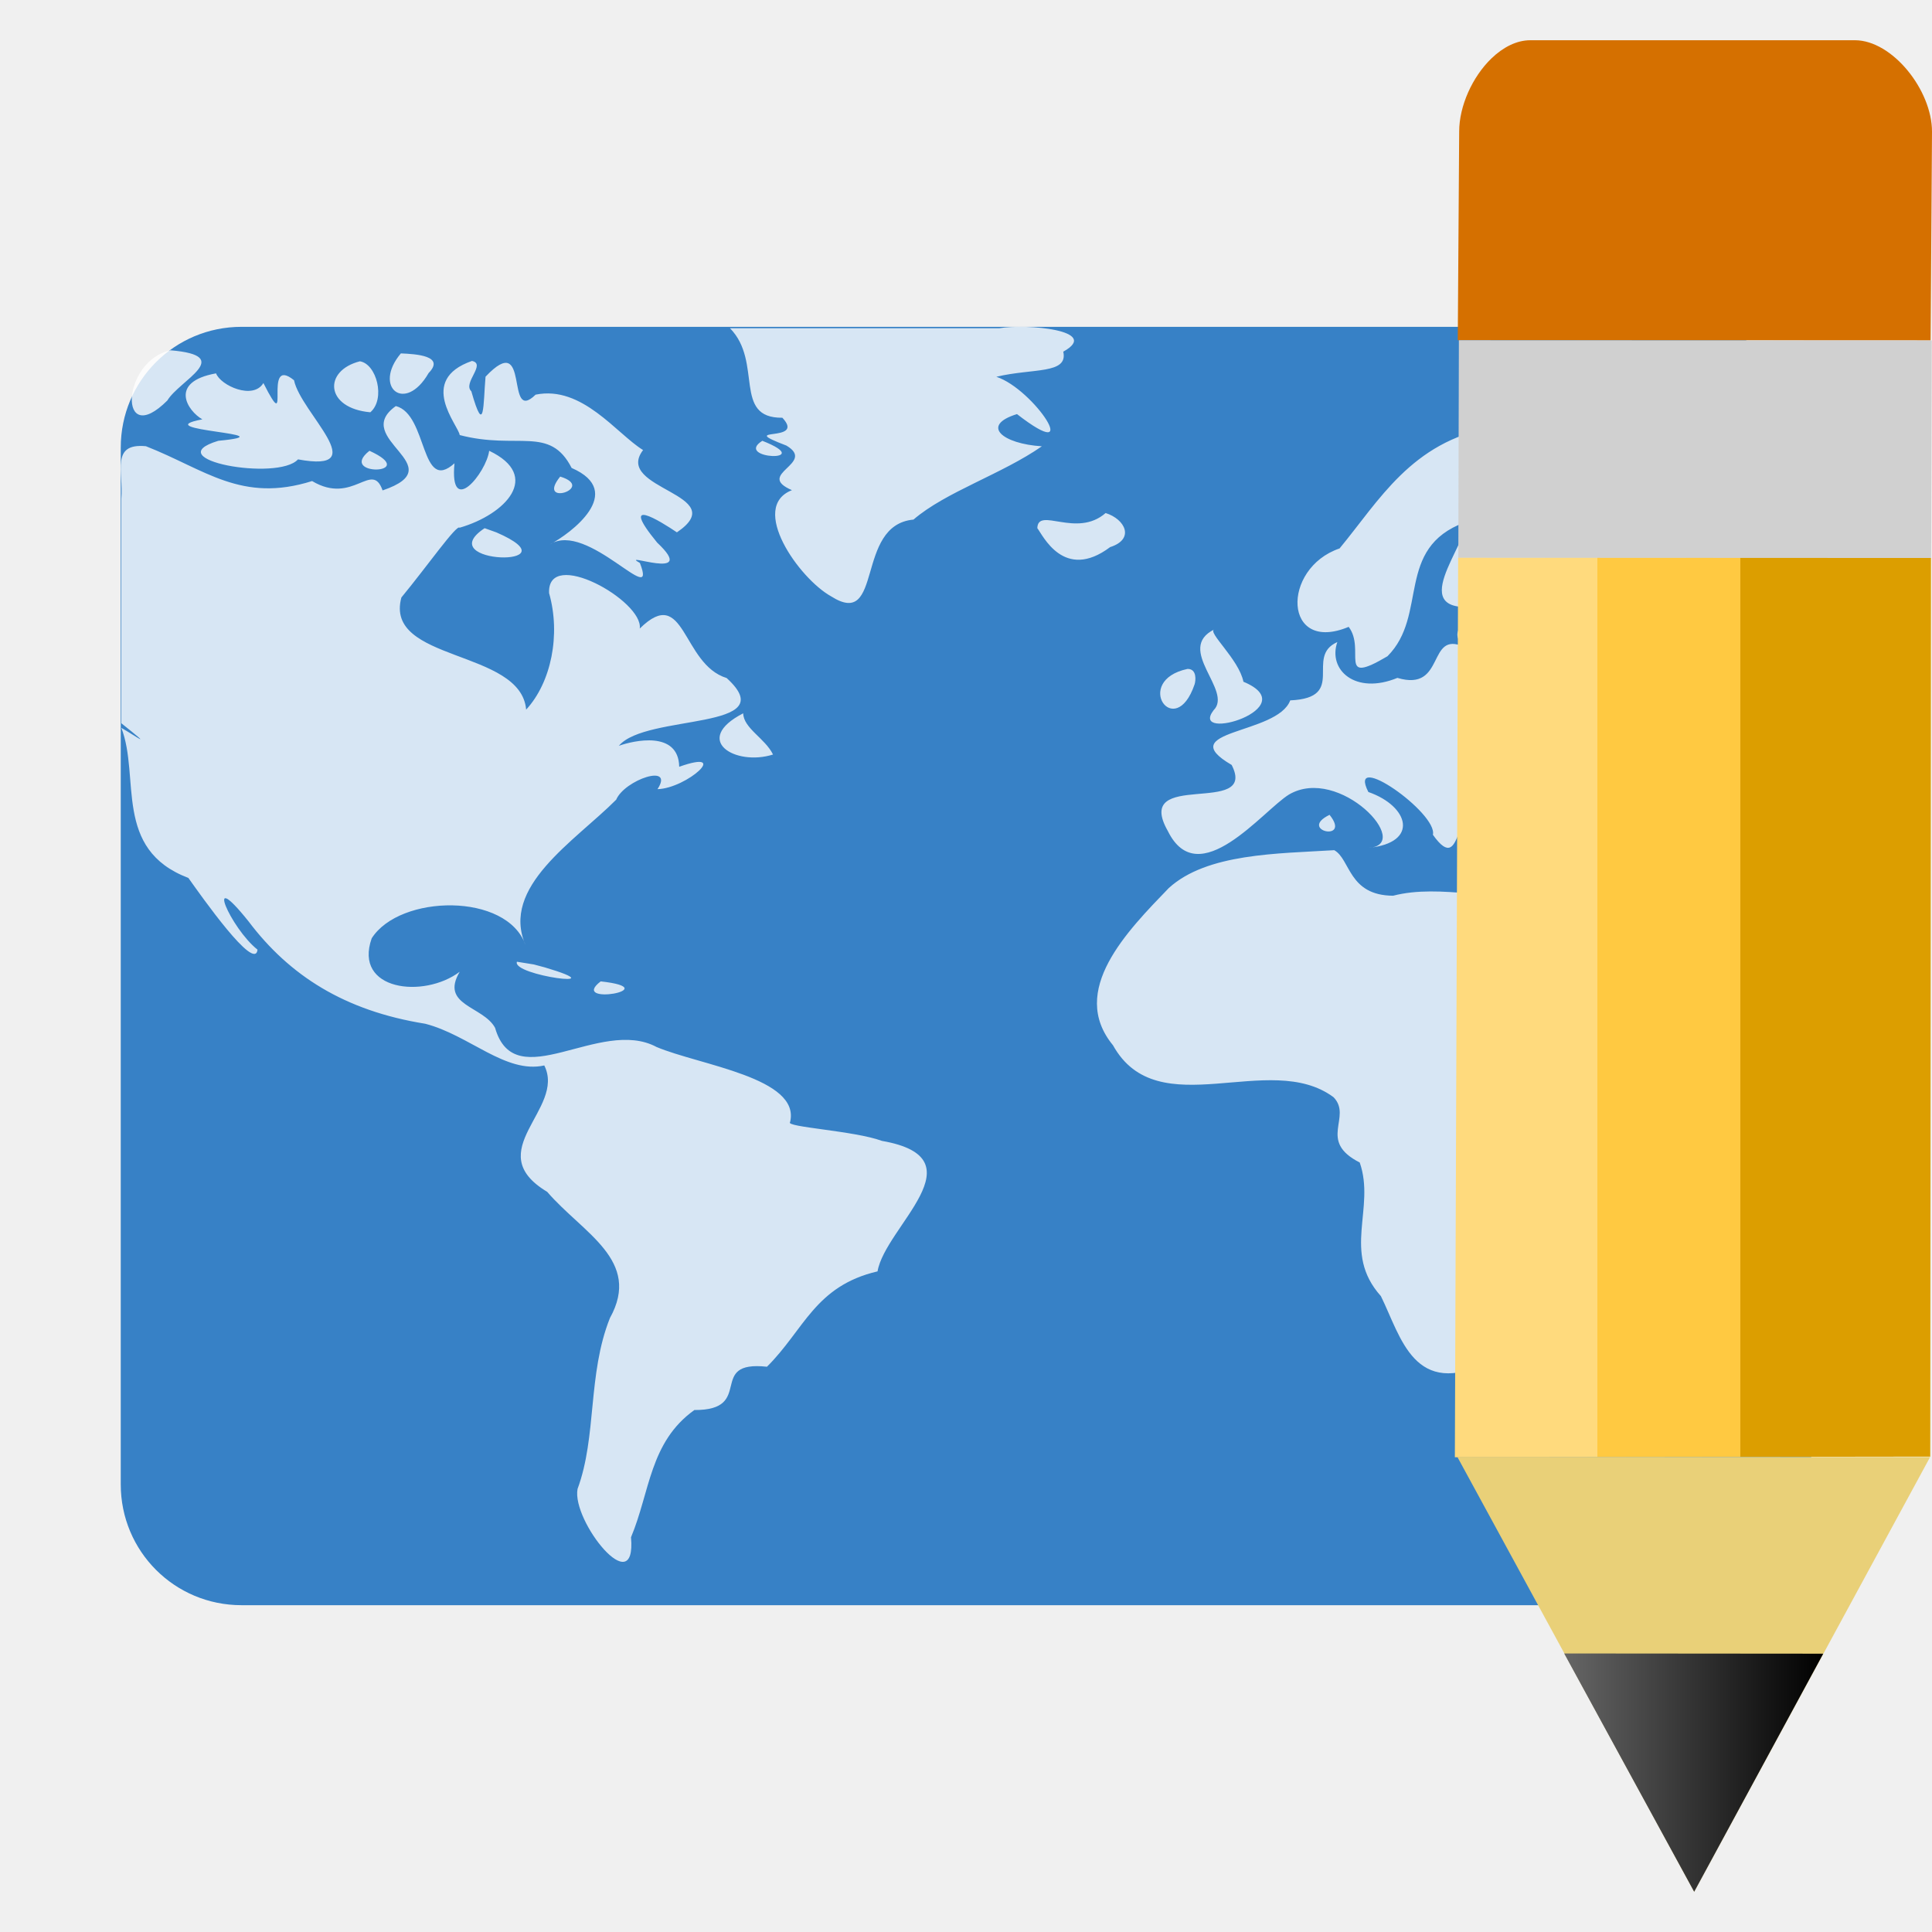
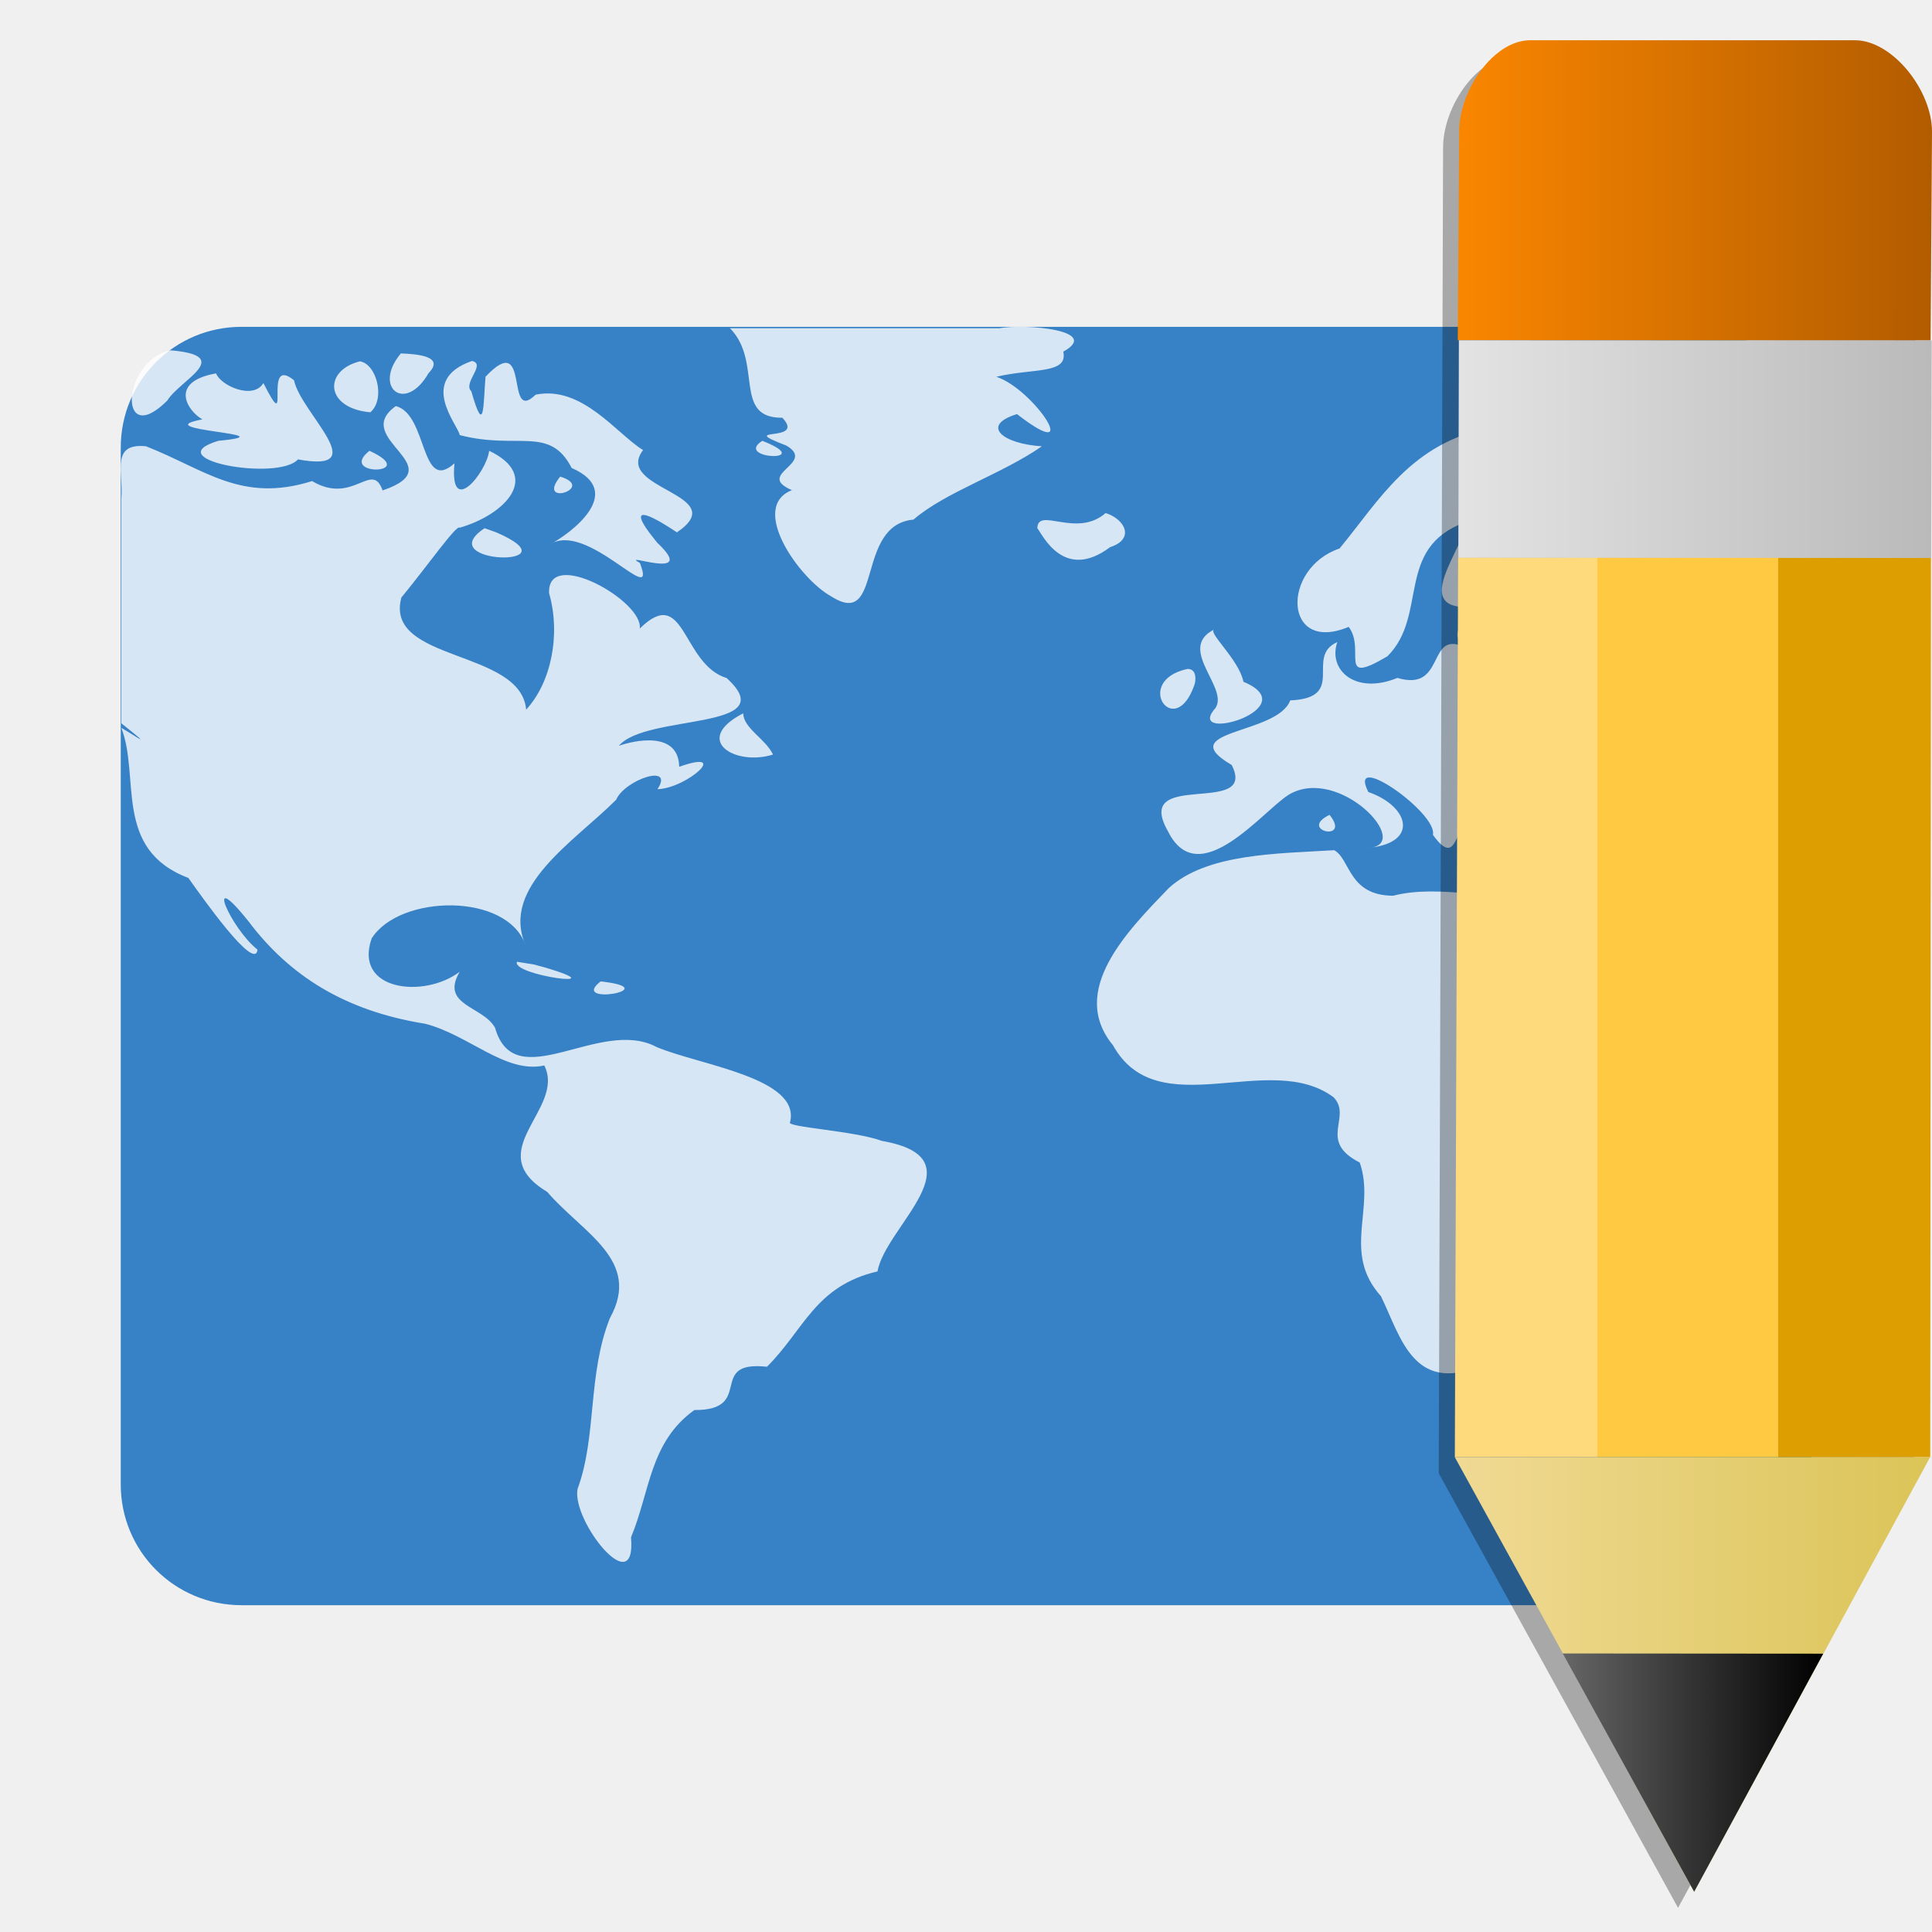
<svg xmlns="http://www.w3.org/2000/svg" xmlns:xlink="http://www.w3.org/1999/xlink" width="96" version="1.0" height="96">
  <defs>
-     <linearGradient id="linearGradient866">
-       <stop offset="0" style="stop-color:#666" />
-       <stop offset="1" />
+     <linearGradient id="linearGradient19">
+       <stop offset="0" style="stop-color:#b25c00" />
+       <stop offset="1" style="stop-color:#fa8600" />
    </linearGradient>
    <linearGradient id="linearGradient3770">
      <stop offset="0" style="stop-color:#ffda7d" />
      <stop offset="0.3" style="stop-color:#ffda7d" />
      <stop offset="0.3" style="stop-color:#ffc941" />
-       <stop offset="0.6" style="stop-color:#ffc941" />
-       <stop offset="0.6" style="stop-color:#dc9e00" />
+       <stop offset="0.68" style="stop-color:#ffc941" />
+       <stop offset="0.68" style="stop-color:#dc9e00" />
      <stop offset="1" style="stop-color:#dc9e00" />
    </linearGradient>
-     <linearGradient xlink:href="#linearGradient866" id="linearGradient868" y1="42.821" x1="37.17" y2="42.821" x2="43.23" gradientUnits="userSpaceOnUse" />
-     <linearGradient gradientTransform="translate(0.3475681,1.2031)" id="linearGradient3849" xlink:href="#linearGradient3770" y1="23.72" y2="23.72" x1="34.265" x2="45.402" gradientUnits="userSpaceOnUse" />
+     <linearGradient id="linearGradient17">
+       <stop offset="0" style="stop-color:#bababa" />
+       <stop offset="1" style="stop-color:#e3e3e3" />
+     </linearGradient>
+     <linearGradient id="linearGradient866">
+       <stop offset="0" style="stop-color:#666" />
+       <stop offset="1" />
+     </linearGradient>
+     <linearGradient id="linearGradient15">
+       <stop offset="0" style="stop-color:#dbc457" />
+       <stop offset="1" style="stop-color:#f0da94" />
+     </linearGradient>
+     <linearGradient gradientTransform="matrix(2.124254,0,0,2.124254,-1.235457,-2.882533)" xlink:href="#linearGradient19" id="linearGradient20" y1="9.32" x1="45.741" y2="9.316" x2="34.707" gradientUnits="userSpaceOnUse" />
+     <linearGradient gradientTransform="matrix(2.124254,0,0,2.124254,-0.4971344,-0.3268438)" id="linearGradient3849" xlink:href="#linearGradient3770" y1="23.72" y2="23.72" x1="34.265" x2="45.402" gradientUnits="userSpaceOnUse" />
+     <linearGradient gradientTransform="matrix(2.124254,0,0,2.124254,-1.235457,-2.882533)" xlink:href="#linearGradient17" id="linearGradient18" y1="14.409" x1="45.75" y2="14.406" x2="34.694" gradientUnits="userSpaceOnUse" />
+     <linearGradient gradientTransform="matrix(2.124254,0,0,2.124254,-1.235457,-2.882533)" xlink:href="#linearGradient15" id="linearGradient16" y1="35.443" x1="45.75" y2="35.443" x2="34.613" gradientUnits="userSpaceOnUse" />
+     <linearGradient gradientTransform="matrix(2.124254,0,0,2.124254,-1.235457,-2.882533)" xlink:href="#linearGradient866" id="linearGradient868" y1="40.034" x1="37.136" y2="40.034" x2="43.23" gradientUnits="userSpaceOnUse" />
  </defs>
-   <g>
-     <g>
-       <path style="fill:#3781c6" d="m 12,16.24 72,0 c 3.324,0 6,2.676 6,6 v 51.521 c 0,3.324 -2.676,6 -6,6 h -72 c -3.324,0 -6,-2.676 -6,-6 v -51.521 c 0,-3.324 2.676,-6 6,-6 z " />
-       <path style="opacity:.8;fill:#fff" d="m 36.274,16.312 c 1.65,1.675 0.113,4.473 2.601,4.445 1.212,1.295 -2.415,0.386 0.204,1.385 1.506,0.897 -1.593,1.409 0.272,2.214 -2.15,0.839 0.348,4.387 1.945,5.275 2.628,1.673 1.162,-3.542 4.095,-3.813 1.593,-1.375 4.392,-2.258 6.379,-3.642 -1.942,-0.119 -3.076,-1.033 -1.237,-1.6 3.385,2.623 0.849,-1.242 -1.025,-1.854 1.813,-0.436 3.577,-0.117 3.325,-1.248 1.916,-1.06 -1.842,-1.402 -3.184,-1.163 -4.458,0 -8.917,0 -13.375,0 z  m -27.802,1.094 c -2.45,0.528 -2.621,4.954 -0.158,2.496 0.604,-1.009 3.397,-2.226 0.158,-2.496 z  m 11.447,.154 c -1.412,1.674 0.205,3.017 1.38,0.975 0.832,-0.853 -0.618,-0.943 -1.38,-0.975 z  m 3.529,.376 c -2.729,0.956 -0.673,3.186 -0.605,3.682 2.875,0.752 4.473,-0.492 5.561,1.634 2.735,1.192 -0.054,3.263 -1.081,3.802 1.849,-1.218 5.404,3.311 4.472,0.918 -1.112,-0.614 2.985,0.986 0.86,-1.009 -1.956,-2.383 0.155,-1.067 0.98,-0.511 2.805,-1.902 -3.174,-2.132 -1.681,-4.089 -1.308,-0.801 -3.023,-3.227 -5.339,-2.753 -1.55,1.516 -0.214,-3.303 -2.489,-0.892 -0.118,1.348 -0.043,3.058 -0.706,0.723 -0.444,-0.409 0.764,-1.359 0.027,-1.507 z  m -5.565,.017 c -1.832,0.462 -1.733,2.333 0.519,2.533 0.771,-0.665 0.306,-2.408 -0.519,-2.533 z  m -7.148,.599 c -2.379,0.426 -1.408,1.877 -0.68,2.285 -2.945,0.558 4.496,0.713 0.793,1.066 -3.081,0.93 2.967,2.026 3.959,0.923 3.804,0.703 0.137,-2.303 -0.197,-3.932 -1.613,-1.309 -0.064,3.017 -1.522,0.139 -0.509,0.854 -2.127,0.126 -2.353,-0.482 z  m 75.601,.188 c -3.192,0.945 1.984,4.51 0.698,1.266 -0.128,-0.392 0.288,-1.426 -0.698,-1.266 z  m -66.666,1.436 c -2.294,1.63 2.916,2.978 -0.659,4.192 -0.536,-1.514 -1.458,0.757 -3.503,-0.465 -3.516,1.107 -5.314,-0.577 -8.258,-1.731 -1.768,-0.166 -1.104,1.27 -1.221,2.615 0,3.717 0,7.435 0,11.152 1.733,1.379 0.676,0.608 0,0.228 0.951,2.45 -0.42,6.032 3.331,7.457 0.638,0.894 3.313,4.704 3.436,3.564 -1.341,-1.062 -2.717,-4.246 -0.448,-1.408 2.033,2.697 4.775,4.447 8.78,5.089 2.19,0.563 3.991,2.499 5.917,2.073 1.089,2.171 -3.227,4.255 0.145,6.28 1.761,2.05 4.716,3.394 3.116,6.272 -1.119,2.81 -0.64,5.873 -1.608,8.491 -0.3,1.594 2.938,5.639 2.657,2.4 0.946,-2.251 0.921,-4.728 3.148,-6.322 3.047,0.018 0.582,-2.477 3.607,-2.151 1.846,-1.829 2.38,-4.011 5.495,-4.738 0.372,-2.22 5.179,-5.621 0.213,-6.485 -1.35,-0.503 -4.824,-0.684 -4.559,-0.932 0.538,-2.203 -4.493,-2.83 -6.634,-3.732 -2.811,-1.509 -7.034,2.506 -8.025,-0.953 -0.591,-1.088 -2.751,-1.106 -1.758,-2.785 -1.789,1.346 -5.289,0.937 -4.373,-1.662 1.392,-2.189 6.736,-2.292 7.646,0.34 -1.264,-2.903 2.444,-5.163 4.503,-7.229 0.419,-0.987 2.91,-1.835 2.053,-0.523 1.46,-0.04 3.673,-2.032 1.079,-1.113 -0.037,-1.817 -2.273,-1.3 -2.998,-1.042 1.344,-1.613 8.245,-0.731 5.355,-3.367 -2.239,-0.686 -2.053,-4.689 -4.318,-2.459 0.191,-1.374 -4.61,-4.064 -4.505,-1.76 0.586,2.062 0.107,4.437 -1.14,5.789 -0.26,-3.022 -7.076,-2.354 -6.199,-5.573 1.269,-1.535 2.753,-3.657 2.894,-3.466 2.275,-0.657 4.105,-2.567 1.468,-3.823 -0.141,1.095 -1.983,3.353 -1.724,0.622 -1.706,1.529 -1.316,-2.433 -2.914,-2.844 z  m 54.45,1.06 c -3.996,0.739 -5.58,3.625 -7.557,6.015 -2.914,0.993 -2.803,5.259 0.452,3.897 0.871,1.151 -0.61,2.964 1.928,1.46 2.047,-2.048 0.358,-5.361 3.841,-6.652 0.254,1.004 -3.213,4.754 0.837,4.138 3.662,0.104 -2.662,0.276 -0.881,2.044 -1.85,-0.83 -0.889,2.267 -3.304,1.546 -2.092,0.861 -3.464,-0.4 -2.985,-1.78 -1.646,0.726 0.518,2.774 -2.34,2.897 -0.64,1.718 -5.903,1.459 -2.91,3.209 1.329,2.604 -4.952,0.163 -3.169,3.288 1.525,3.09 4.722,-1.024 6.019,-1.819 2.502,-1.468 6.211,2.503 3.959,2.65 2.525,-0.256 2.006,-2.072 -0.017,-2.775 -1.093,-2.143 3.459,1.051 3.207,2.125 1.606,2.274 0.945,-2.328 2.579,-0.291 -0.191,2.149 6.574,0.505 3.344,3.244 -2.777,0.423 -5.51,-0.541 -7.901,0.076 -2.225,-0.015 -2.113,-1.812 -2.924,-2.263 -2.83,0.174 -6.328,0.154 -8.223,1.883 -2.049,2.126 -5.004,5.097 -2.771,7.811 2.235,4.022 7.777,0.209 10.963,2.584 0.947,0.99 -0.821,2.168 1.297,3.241 0.797,2.285 -0.904,4.455 1.052,6.64 1.012,2.054 1.64,5.13 5.406,3.252 3.986,-1.814 2.924,-5.157 6.213,-7.008 -2.602,-3.808 3.184,-5.478 4.627,-8.569 -3.154,0.349 -5.964,-2.028 -6.726,-4.422 -1.325,-1.162 -0.984,-2.876 0.496,-0.693 2.034,1.49 2.078,5.913 5.841,3.638 1.72,-0.544 6.419,-2.619 2.675,-3.564 -2.413,1.321 -5.075,-3.949 -1.532,-0.892 2.576,0.826 4.38,1.319 4.38,-1.421 0,-7.381 0,-14.863 0,-22.294 -0.802,0.62 -2.864,1.765 -3.904,1.004 -1.79,0.189 -4.154,2.822 -3.591,0.276 -1.556,-0.078 -0.279,2.283 -2.417,2.349 -0.215,1.214 -2.16,0.225 -1.429,1.377 -1.501,-0.805 -2.771,-3.346 0.186,-1.751 4.391,-0.996 -2.896,-3.243 -3.458,-3.786 0.945,-0.171 -1.029,-0.916 -1.267,-0.667 z  m -36.24,.667 c -1.462,0.921 2.779,1.094 0,0 z  m -19.522,.496 c -1.635,1.293 2.603,1.188 0,0 z  m 9.478,1.282 c -1.238,1.533 1.829,0.566 0,0 z  m 27.101,1.812 c -1.449,1.262 -3.362,-0.332 -3.393,0.752 0.263,0.328 1.315,2.666 3.619,0.94 1.237,-0.394 0.75,-1.388 -0.226,-1.693 z  m -30.856,.752 c -2.749,1.815 4.668,1.982 0.582,0.208 l -.582,-.208 z  m 36.262,5.027 c -1.979,0.976 0.949,3.048 -0.043,4.022 -1.24,1.634 4.608,-0.115 1.485,-1.419 -0.223,-1.12 -1.83,-2.486 -1.442,-2.603 z  m -1.335,1.966 c -2.757,0.589 -0.626,3.633 0.351,0.766 0.055,-0.166 0.129,-0.772 -0.351,-0.766 z  m -22.079,2.206 c -2.565,1.323 -0.398,2.643 1.482,2.048 -0.386,-0.798 -1.464,-1.301 -1.482,-2.048 z  m 48.455,2.223 c 1.28,0.488 -2.346,1.323 -0.05,2.182 1.336,1.188 0.832,3.738 -1.339,1.933 0.403,-2.015 -2.944,-3.52 1.389,-4.115 z  m -6.583,.017 c -0.174,1.295 3.694,3.307 -0.475,2.65 -2.205,0.196 -5.507,-0.051 -2.729,-2.128 0.878,-0.398 3.182,1.374 1.983,-0.283 0.425,-0.021 0.821,-0.142 1.222,-0.239 z  m -12.736,2.804 c -1.608,0.783 1.112,1.384 0,0 z  m -40.379,7.301 c -0.271,0.684 5.086,1.377 1.389,0.281 l -.551,-.147 -.838,-.135 z  m 4.162,.975 c -1.625,1.247 3.348,0.373 0,0 z  m 54.337,11.438 c -3.531,0.069 -3.061,6.955 -0.6,2.88 0.233,-0.884 1.169,-2.051 0.6,-2.88 z " />
-     </g>
-     <g style="fill-rule:evenodd" transform="matrix(2.124254,0,0,2.124254,-1.235457,-2.882533)">
-       <g>
-         <path style="fill:#d57000" d="m 35.471,2.721 c -0.45,0.433 -0.757,1.119 -0.757,1.712 l -0.033,4.882 11.06,0.005 0.033,-4.882 c 4.54e-4,-0.975 -0.929,-2.139 -1.803,-2.14 l -7.593,2e-4 c -0.319,-1.846e-4 -0.637,0.163 -0.907,0.423 z" />
-         <path style="fill:#d0d0d0" d="m 34.707,9.316 -.013,5.09 11.06,.004 .013,-5.09 z " />
-         <path style="fill:url(#linearGradient3849)" d="m 34.69,14.404 -.077,21.04 11.12,-.015 .017,-21.02 z " />
-         <path style="fill:#e9d078" d="m 34.67,35.434 5.541,10.174 5.519,-10.169 -11.06,-.005 Z " />
-       </g>
-       <path style="fill:url(#linearGradient868)" d="m 37.17,40.034 3.041,5.574 3.019,-5.569 -6.06,-.005 z " />
-     </g>
-   </g>
+   <path style="fill:#3781c6" d="m 12,16.24 h 72 c 3.324,0 6,2.676 6,6 v 51.521 c 0,3.324 -2.676,6 -6,6 h -72 c -3.324,0 -6,-2.676 -6,-6 V 22.24 c 0,-3.324 2.676,-6 6,-6 z" />
+   <path style="opacity:.8;fill:#fff" d="m 36.274,16.312 c 1.65,1.675 0.113,4.473 2.601,4.445 1.212,1.295 -2.415,0.386 0.204,1.385 1.506,0.897 -1.593,1.409 0.272,2.214 -2.15,0.839 0.348,4.387 1.945,5.275 2.628,1.673 1.162,-3.542 4.095,-3.813 1.593,-1.375 4.392,-2.258 6.379,-3.642 -1.942,-0.119 -3.076,-1.033 -1.237,-1.6 3.385,2.623 0.849,-1.242 -1.025,-1.854 1.813,-0.436 3.577,-0.117 3.325,-1.248 1.916,-1.06 -1.842,-1.402 -3.184,-1.163 -4.458,0 -8.917,0 -13.375,0 z M 8.472,17.407 C 6.022,17.935 5.851,22.361 8.314,19.903 8.918,18.894 11.711,17.677 8.472,17.407 Z m 11.447,0.154 c -1.412,1.674 0.205,3.017 1.38,0.975 0.832,-0.853 -0.618,-0.943 -1.38,-0.975 z m 3.529,0.376 c -2.729,0.956 -0.673,3.186 -0.605,3.682 2.875,0.752 4.473,-0.492 5.561,1.634 2.735,1.192 -0.054,3.263 -1.081,3.802 1.849,-1.218 5.404,3.311 4.472,0.918 -1.112,-0.614 2.985,0.986 0.86,-1.009 -1.956,-2.383 0.155,-1.067 0.98,-0.511 2.805,-1.902 -3.174,-2.132 -1.681,-4.089 -1.308,-0.801 -3.023,-3.227 -5.339,-2.753 -1.55,1.516 -0.214,-3.303 -2.489,-0.892 -0.118,1.348 -0.043,3.058 -0.706,0.723 -0.444,-0.409 0.764,-1.359 0.027,-1.507 z m -5.565,0.017 c -1.832,0.462 -1.733,2.333 0.519,2.533 C 19.173,19.823 18.708,18.08 17.883,17.954 Z m -7.148,0.599 c -2.379,0.426 -1.408,1.877 -0.68,2.285 -2.945,0.558 4.496,0.713 0.793,1.066 -3.081,0.93 2.967,2.026 3.959,0.923 3.804,0.703 0.137,-2.303 -0.197,-3.932 -1.613,-1.309 -0.064,3.017 -1.522,0.139 -0.509,0.854 -2.127,0.126 -2.353,-0.482 z m 75.601,0.188 c -3.192,0.945 1.984,4.51 0.698,1.266 -0.128,-0.392 0.288,-1.426 -0.698,-1.266 z m -66.666,1.436 c -2.294,1.63 2.916,2.978 -0.659,4.192 -0.536,-1.514 -1.458,0.757 -3.503,-0.465 -3.516,1.107 -5.314,-0.577 -8.258,-1.731 -1.768,-0.166 -1.104,1.27 -1.221,2.615 0,3.717 0,7.435 0,11.152 1.733,1.379 0.676,0.608 0,0.228 0.951,2.45 -0.42,6.032 3.331,7.457 0.638,0.894 3.313,4.704 3.436,3.564 -1.341,-1.062 -2.717,-4.246 -0.448,-1.408 2.033,2.697 4.775,4.447 8.78,5.089 2.19,0.563 3.991,2.499 5.917,2.073 1.089,2.171 -3.227,4.255 0.145,6.28 1.761,2.05 4.716,3.394 3.116,6.272 -1.119,2.81 -0.64,5.873 -1.608,8.491 -0.3,1.594 2.938,5.639 2.657,2.4 0.946,-2.251 0.921,-4.728 3.148,-6.322 3.047,0.018 0.582,-2.477 3.607,-2.151 1.846,-1.829 2.38,-4.011 5.495,-4.738 0.372,-2.22 5.179,-5.621 0.213,-6.485 -1.35,-0.503 -4.824,-0.684 -4.559,-0.932 0.538,-2.203 -4.493,-2.83 -6.634,-3.732 -2.811,-1.509 -7.034,2.506 -8.025,-0.953 -0.591,-1.088 -2.751,-1.106 -1.758,-2.785 -1.789,1.346 -5.289,0.937 -4.373,-1.662 1.392,-2.189 6.736,-2.292 7.646,0.34 -1.264,-2.903 2.444,-5.163 4.503,-7.229 0.419,-0.987 2.91,-1.835 2.053,-0.523 1.46,-0.04 3.673,-2.032 1.079,-1.113 -0.037,-1.817 -2.273,-1.3 -2.998,-1.042 1.344,-1.613 8.245,-0.731 5.355,-3.367 -2.239,-0.686 -2.053,-4.689 -4.318,-2.459 0.191,-1.374 -4.61,-4.064 -4.505,-1.76 0.586,2.062 0.107,4.437 -1.14,5.789 -0.26,-3.022 -7.076,-2.354 -6.199,-5.573 1.269,-1.535 2.753,-3.657 2.894,-3.466 2.275,-0.657 4.105,-2.567 1.468,-3.823 -0.141,1.095 -1.983,3.353 -1.724,0.622 -1.706,1.529 -1.316,-2.433 -2.914,-2.844 z m 54.45,1.06 c -3.996,0.739 -5.58,3.625 -7.557,6.015 -2.914,0.993 -2.803,5.259 0.452,3.897 0.871,1.151 -0.61,2.964 1.928,1.46 2.047,-2.048 0.358,-5.361 3.841,-6.652 0.254,1.004 -3.213,4.754 0.837,4.138 3.662,0.104 -2.662,0.276 -0.881,2.044 -1.85,-0.83 -0.889,2.267 -3.304,1.546 -2.092,0.861 -3.464,-0.4 -2.985,-1.78 -1.646,0.726 0.518,2.774 -2.34,2.897 -0.64,1.718 -5.903,1.459 -2.91,3.209 1.329,2.604 -4.952,0.163 -3.169,3.288 1.525,3.09 4.722,-1.024 6.019,-1.819 2.502,-1.468 6.211,2.503 3.959,2.65 2.525,-0.256 2.006,-2.072 -0.017,-2.775 -1.093,-2.143 3.459,1.051 3.207,2.125 1.606,2.274 0.945,-2.328 2.579,-0.291 -0.191,2.149 6.574,0.505 3.344,3.244 -2.777,0.423 -5.51,-0.541 -7.901,0.076 -2.225,-0.015 -2.113,-1.812 -2.924,-2.263 -2.83,0.174 -6.328,0.154 -8.223,1.883 -2.049,2.126 -5.004,5.097 -2.771,7.811 2.235,4.022 7.777,0.209 10.963,2.584 0.947,0.99 -0.821,2.168 1.297,3.241 0.797,2.285 -0.904,4.455 1.052,6.64 1.012,2.054 1.64,5.13 5.406,3.252 3.986,-1.814 2.924,-5.157 6.213,-7.008 -2.602,-3.808 3.184,-5.478 4.627,-8.569 -3.154,0.349 -5.964,-2.028 -6.726,-4.422 -1.325,-1.162 -0.984,-2.876 0.496,-0.693 2.034,1.49 2.078,5.913 5.841,3.638 1.72,-0.544 6.419,-2.619 2.675,-3.564 -2.413,1.321 -5.075,-3.949 -1.532,-0.892 2.576,0.826 4.38,1.319 4.38,-1.421 0,-7.381 0,-14.863 0,-22.294 -0.802,0.62 -2.864,1.765 -3.904,1.004 -1.79,0.189 -4.154,2.822 -3.591,0.276 -1.556,-0.078 -0.279,2.283 -2.417,2.349 -0.215,1.214 -2.16,0.225 -1.429,1.377 -1.501,-0.805 -2.771,-3.346 0.186,-1.751 4.391,-0.996 -2.896,-3.243 -3.458,-3.786 0.945,-0.171 -1.029,-0.916 -1.267,-0.667 z M 37.88,21.904 c -1.462,0.921 2.779,1.094 0,0 z m -19.522,0.496 c -1.635,1.293 2.603,1.188 0,0 z m 9.478,1.282 c -1.238,1.533 1.829,0.566 0,0 z m 27.101,1.812 c -1.449,1.262 -3.362,-0.332 -3.393,0.752 0.263,0.328 1.315,2.666 3.619,0.94 1.237,-0.394 0.75,-1.388 -0.226,-1.693 z m -30.856,0.752 c -2.749,1.815 4.668,1.982 0.582,0.208 l -0.582,-0.208 z m 36.262,5.027 c -1.979,0.976 0.949,3.048 -0.043,4.022 -1.24,1.634 4.608,-0.115 1.485,-1.419 -0.223,-1.12 -1.83,-2.486 -1.442,-2.603 z m -1.335,1.966 c -2.757,0.589 -0.626,3.633 0.351,0.766 0.055,-0.166 0.129,-0.772 -0.351,-0.766 z m -22.079,2.206 c -2.565,1.323 -0.398,2.643 1.482,2.048 -0.386,-0.798 -1.464,-1.301 -1.482,-2.048 z m 48.455,2.223 c 1.28,0.488 -2.346,1.323 -0.05,2.182 1.336,1.188 0.832,3.738 -1.339,1.933 0.403,-2.015 -2.944,-3.52 1.389,-4.115 z m -6.583,0.017 c -0.174,1.295 3.694,3.307 -0.475,2.65 -2.205,0.196 -5.507,-0.051 -2.729,-2.128 0.878,-0.398 3.182,1.374 1.983,-0.283 0.425,-0.021 0.821,-0.142 1.222,-0.239 z m -12.736,2.804 c -1.608,0.783 1.112,1.384 0,0 z m -40.379,7.301 c -0.271,0.684 5.086,1.377 1.389,0.281 l -0.551,-0.147 -0.838,-0.135 z m 4.162,0.975 c -1.625,1.247 3.348,0.373 0,0 z M 84.186,60.203 c -3.531,0.069 -3.061,6.955 -0.6,2.88 0.233,-0.884 1.169,-2.051 0.6,-2.88 z" />
+   <path style="opacity:.3" d="m 75.241,2.8 c -0.677,0 -1.354,0.346 -1.928,0.898 -0.956,0.92 -1.607,2.377 -1.607,3.637 l -.215,65.873 11.891,21.592 11.725,-21.602 .094,-65.854 c 0,-2.072 -1.974,-4.544 -3.83,-4.545 z " />
+   <path style="fill:url(#linearGradient20)" d="m 74.114,2.898 c -0.956,0.92 -1.607,2.378 -1.608,3.637 l -.07,10.371 23.494,.01 .07,-10.371 c 0,-2.072 -1.974,-4.545 -3.83,-4.546 l -16.129,0 c -0.677,0 -1.354,0.346 -1.927,0.898 Z " />
+   <path style="fill:url(#linearGradient18)" d="m 72.491,16.906 -.027,10.813 23.494,.009 .027,-10.812 z " />
+   <path style="fill:url(#linearGradient3849)" d="m 72.454,27.715 -.164,44.693 h 23.622 l .036,-44.683 z " />
+   <path style="fill:url(#linearGradient16)" d="m 72.29,72.408 11.891,21.592 11.724,-21.592 Z " />
+   <path style="fill:url(#linearGradient868)" d="m 77.65,82.159 6.532,11.841 6.413,-11.83 -12.945,-.01 Z " />
</svg>
